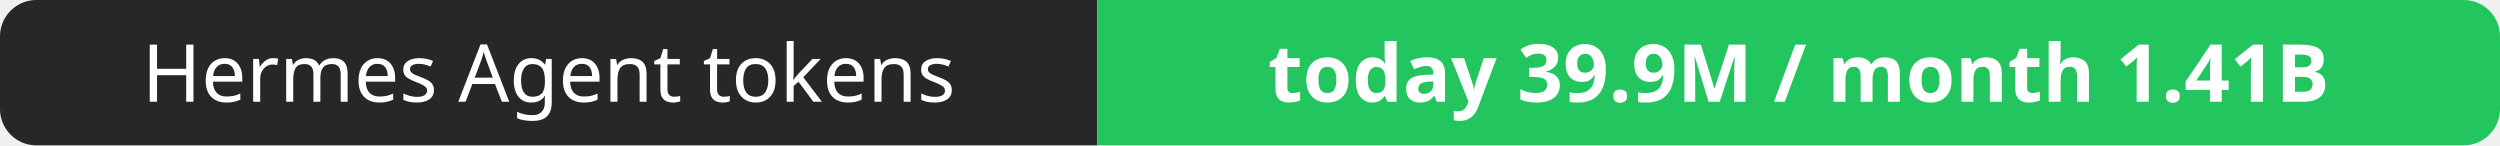
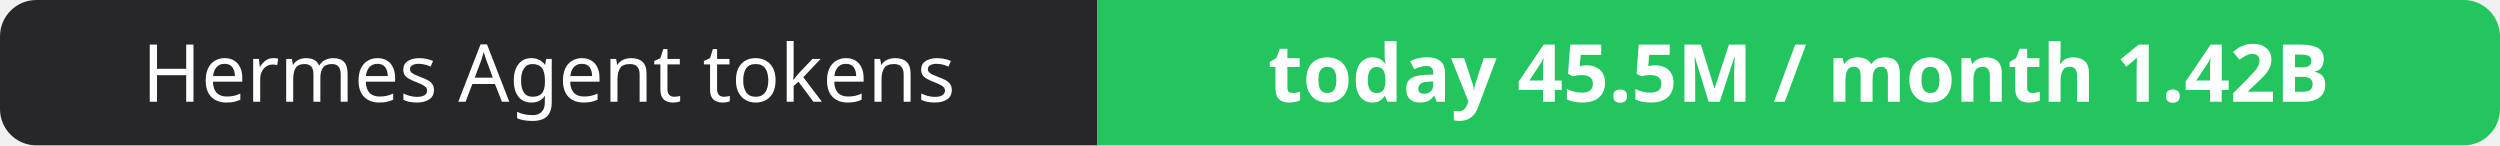
- <svg xmlns="http://www.w3.org/2000/svg" width="344" height="20" role="img" aria-label="Hermes Agent tokens: today 39.9M / month 1.41B">
+ <svg xmlns="http://www.w3.org/2000/svg" width="344" height="20" role="img" aria-label="Hermes Agent tokens: today 45.5M / month 1.42B">
  <clipPath id="r">
    <rect width="344" height="20" rx="5" fill="#fff" />
  </clipPath>
  <g clip-path="url(#r)">
    <rect width="151" height="20" fill="#27272a" />
    <rect x="151" width="193" height="20" fill="#22c55e" />
  </g>
  <g fill="#fff" text-anchor="middle" font-family="Verdana,Geneva,sans-serif" font-size="11">
    <text x="75.5" y="14">Hermes Agent tokens</text>
-     <text x="247.5" y="14" font-weight="700">today 39.9M / month 1.41B</text>
+     <text x="247.5" y="14" font-weight="700">today 45.5M / month 1.42B</text>
  </g>
</svg>
